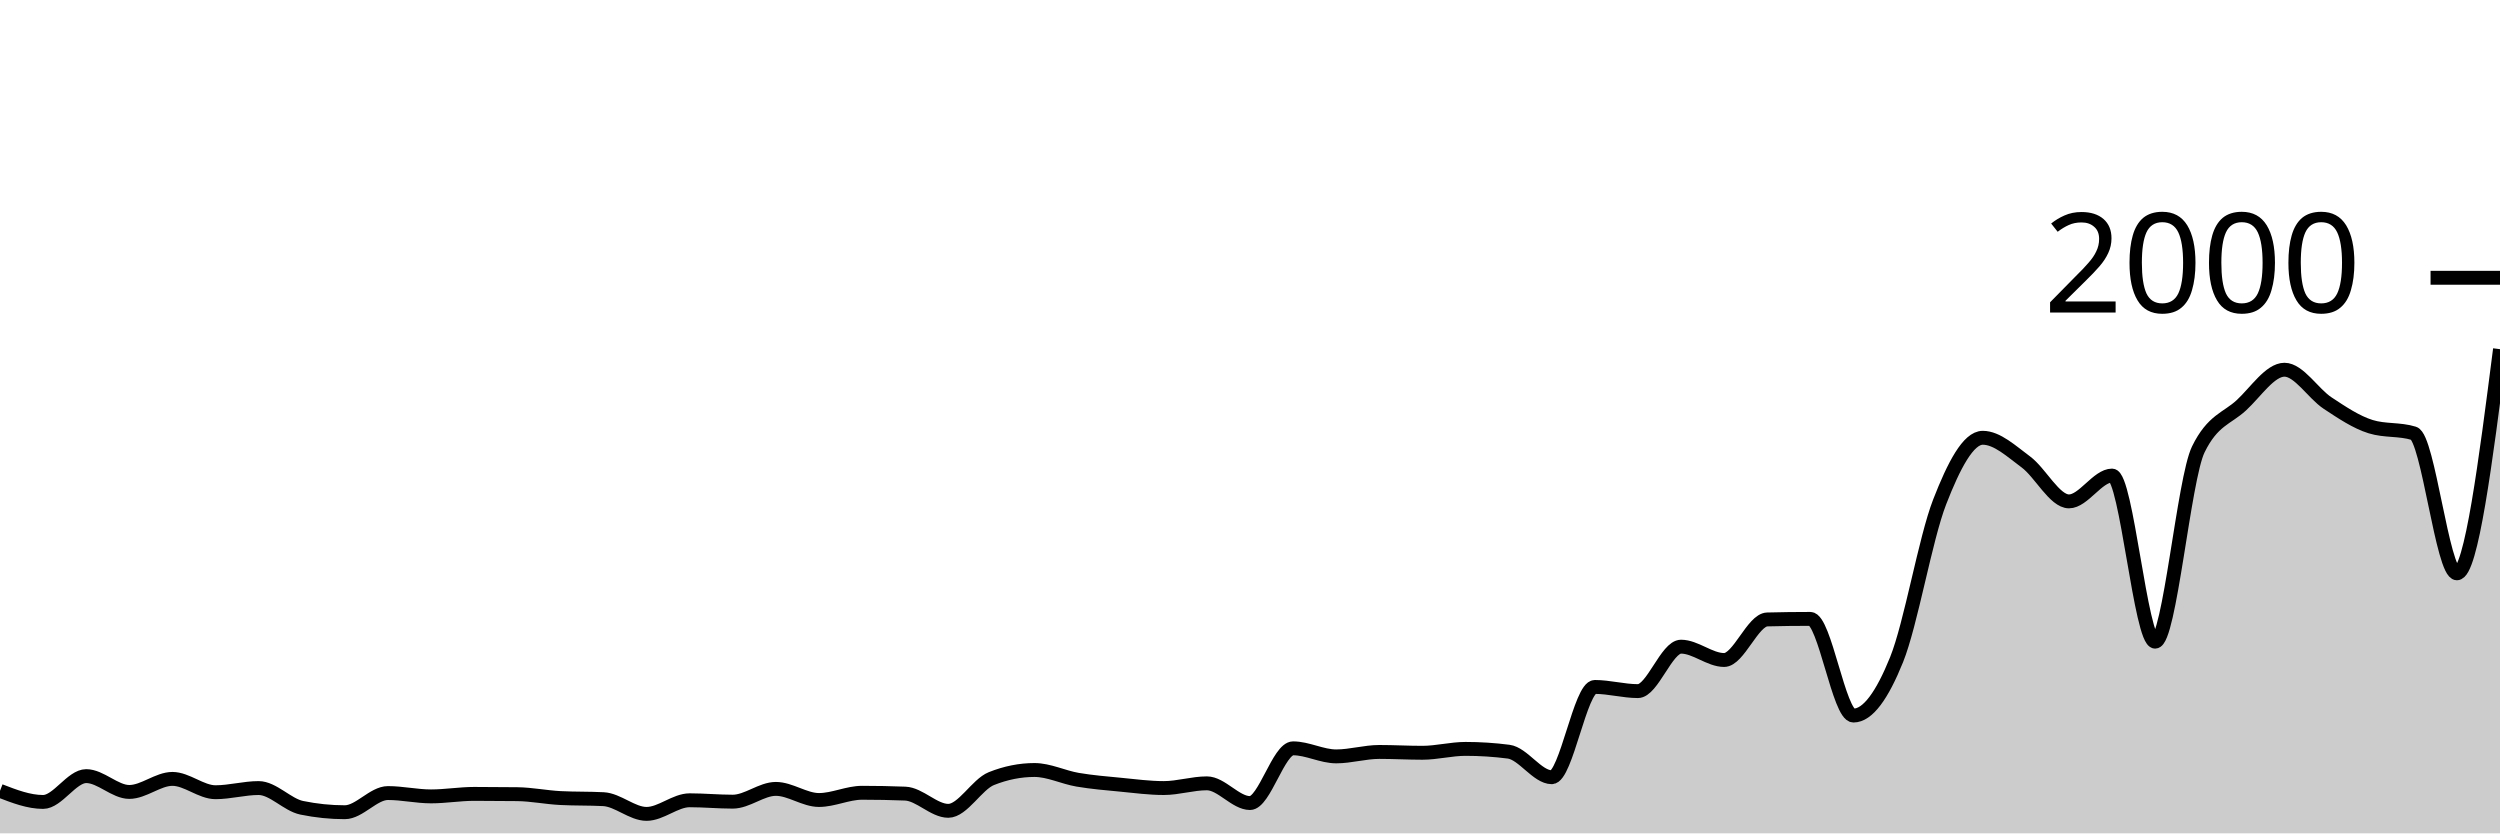
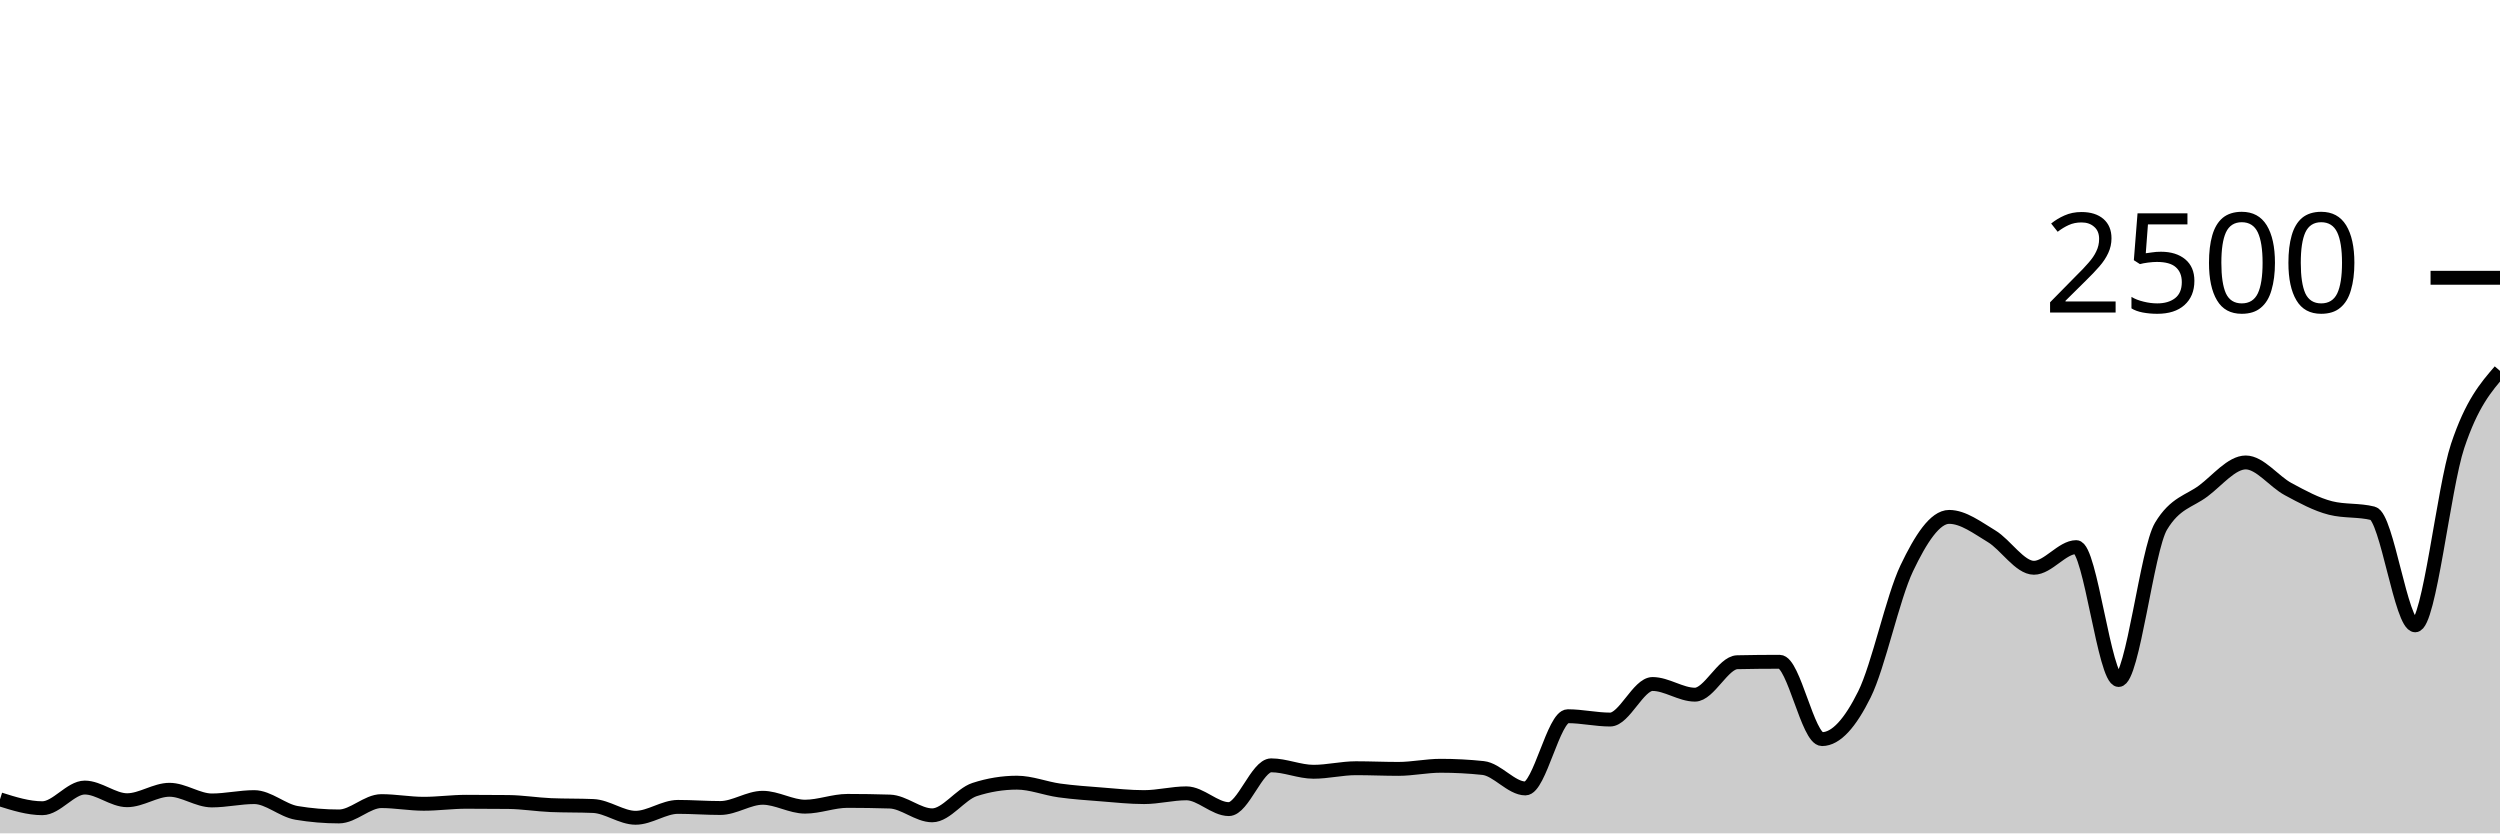
<svg xmlns="http://www.w3.org/2000/svg" viewBox="0 0 180 60">
  <g transform="translate(0,20)">
-     <path class="area" fill="rgba(0, 0, 0, 0.2)" d="M0,36.94C1.034,37.34,2.069,37.74,3.103,37.74C4.138,37.74,5.172,35.88,6.207,35.88C7.241,35.88,8.276,37.02,9.31,37.02C10.345,37.02,11.379,36.08,12.414,36.08C13.448,36.08,14.483,37.04,15.517,37.04C16.552,37.04,17.586,36.74,18.621,36.74C19.655,36.74,20.69,37.947,21.724,38.16C22.759,38.373,23.793,38.48,24.828,38.48C25.862,38.48,26.897,37.1,27.931,37.1C28.966,37.1,30,37.34,31.034,37.34C32.069,37.34,33.103,37.16,34.138,37.16C35.172,37.16,36.207,37.167,37.241,37.18C38.276,37.193,39.31,37.407,40.345,37.46C41.379,37.513,42.414,37.487,43.448,37.54C44.483,37.593,45.517,38.6,46.552,38.6C47.586,38.6,48.621,37.62,49.655,37.62C50.69,37.62,51.724,37.72,52.759,37.72C53.793,37.72,54.828,36.8,55.862,36.8C56.897,36.8,57.931,37.6,58.966,37.6C60,37.6,61.034,37.08,62.069,37.08C63.103,37.08,64.138,37.1,65.172,37.14C66.207,37.18,67.241,38.38,68.276,38.38C69.31,38.38,70.345,36.473,71.379,36.06C72.414,35.647,73.448,35.44,74.483,35.44C75.517,35.44,76.552,35.963,77.586,36.14C78.621,36.317,79.655,36.4,80.69,36.5C81.724,36.6,82.759,36.74,83.793,36.74C84.828,36.74,85.862,36.4,86.897,36.4C87.931,36.4,88.966,37.82,90,37.82C91.034,37.82,92.069,33.88,93.103,33.88C94.138,33.88,95.172,34.46,96.207,34.46C97.241,34.46,98.276,34.14,99.31,34.14C100.345,34.14,101.379,34.2,102.414,34.2C103.448,34.2,104.483,33.92,105.517,33.92C106.552,33.92,107.586,33.987,108.621,34.12C109.655,34.253,110.69,35.96,111.724,35.96C112.759,35.96,113.793,29.46,114.828,29.46C115.862,29.46,116.897,29.76,117.931,29.76C118.966,29.76,120,26.56,121.034,26.56C122.069,26.56,123.103,27.52,124.138,27.52C125.172,27.52,126.207,24.627,127.241,24.6C128.276,24.573,129.31,24.56,130.345,24.56C131.379,24.56,132.414,31.52,133.448,31.52C134.483,31.52,135.517,30.063,136.552,27.5C137.586,24.937,138.621,18.803,139.655,16.14C140.69,13.477,141.724,11.52,142.759,11.52C143.793,11.52,144.828,12.497,145.862,13.26C146.897,14.023,147.931,16.1,148.966,16.1C150,16.1,151.034,14.24,152.069,14.24C153.103,14.24,154.138,26.2,155.172,26.2C156.207,26.2,157.241,14.48,158.276,12.36C159.31,10.24,160.345,10.137,161.379,9.18C162.414,8.223,163.448,6.62,164.483,6.62C165.517,6.62,166.552,8.337,167.586,9.02C168.621,9.703,169.655,10.4,170.69,10.72C171.724,11.04,172.759,10.88,173.793,11.2C174.828,11.52,175.862,21.28,176.897,21.28C177.931,21.28,178.966,13.21,180,5.14L180,40C178.966,40,177.931,40,176.897,40C175.862,40,174.828,40,173.793,40C172.759,40,171.724,40,170.69,40C169.655,40,168.621,40,167.586,40C166.552,40,165.517,40,164.483,40C163.448,40,162.414,40,161.379,40C160.345,40,159.31,40,158.276,40C157.241,40,156.207,40,155.172,40C154.138,40,153.103,40,152.069,40C151.034,40,150,40,148.966,40C147.931,40,146.897,40,145.862,40C144.828,40,143.793,40,142.759,40C141.724,40,140.69,40,139.655,40C138.621,40,137.586,40,136.552,40C135.517,40,134.483,40,133.448,40C132.414,40,131.379,40,130.345,40C129.31,40,128.276,40,127.241,40C126.207,40,125.172,40,124.138,40C123.103,40,122.069,40,121.034,40C120,40,118.966,40,117.931,40C116.897,40,115.862,40,114.828,40C113.793,40,112.759,40,111.724,40C110.69,40,109.655,40,108.621,40C107.586,40,106.552,40,105.517,40C104.483,40,103.448,40,102.414,40C101.379,40,100.345,40,99.31,40C98.276,40,97.241,40,96.207,40C95.172,40,94.138,40,93.103,40C92.069,40,91.034,40,90,40C88.966,40,87.931,40,86.897,40C85.862,40,84.828,40,83.793,40C82.759,40,81.724,40,80.69,40C79.655,40,78.621,40,77.586,40C76.552,40,75.517,40,74.483,40C73.448,40,72.414,40,71.379,40C70.345,40,69.31,40,68.276,40C67.241,40,66.207,40,65.172,40C64.138,40,63.103,40,62.069,40C61.034,40,60,40,58.966,40C57.931,40,56.897,40,55.862,40C54.828,40,53.793,40,52.759,40C51.724,40,50.69,40,49.655,40C48.621,40,47.586,40,46.552,40C45.517,40,44.483,40,43.448,40C42.414,40,41.379,40,40.345,40C39.31,40,38.276,40,37.241,40C36.207,40,35.172,40,34.138,40C33.103,40,32.069,40,31.034,40C30,40,28.966,40,27.931,40C26.897,40,25.862,40,24.828,40C23.793,40,22.759,40,21.724,40C20.69,40,19.655,40,18.621,40C17.586,40,16.552,40,15.517,40C14.483,40,13.448,40,12.414,40C11.379,40,10.345,40,9.31,40C8.276,40,7.241,40,6.207,40C5.172,40,4.138,40,3.103,40C2.069,40,1.034,40,0,40Z" />
-     <path class="line" stroke="black" fill="none" d="M0,36.94C1.034,37.34,2.069,37.74,3.103,37.74C4.138,37.74,5.172,35.88,6.207,35.88C7.241,35.88,8.276,37.02,9.31,37.02C10.345,37.02,11.379,36.08,12.414,36.08C13.448,36.08,14.483,37.04,15.517,37.04C16.552,37.04,17.586,36.74,18.621,36.74C19.655,36.74,20.69,37.947,21.724,38.16C22.759,38.373,23.793,38.48,24.828,38.48C25.862,38.48,26.897,37.1,27.931,37.1C28.966,37.1,30,37.34,31.034,37.34C32.069,37.34,33.103,37.16,34.138,37.16C35.172,37.16,36.207,37.167,37.241,37.18C38.276,37.193,39.31,37.407,40.345,37.46C41.379,37.513,42.414,37.487,43.448,37.54C44.483,37.593,45.517,38.6,46.552,38.6C47.586,38.6,48.621,37.62,49.655,37.62C50.69,37.62,51.724,37.72,52.759,37.72C53.793,37.72,54.828,36.8,55.862,36.8C56.897,36.8,57.931,37.6,58.966,37.6C60,37.6,61.034,37.08,62.069,37.08C63.103,37.08,64.138,37.1,65.172,37.14C66.207,37.18,67.241,38.38,68.276,38.38C69.31,38.38,70.345,36.473,71.379,36.06C72.414,35.647,73.448,35.44,74.483,35.44C75.517,35.44,76.552,35.963,77.586,36.14C78.621,36.317,79.655,36.4,80.69,36.5C81.724,36.6,82.759,36.74,83.793,36.74C84.828,36.74,85.862,36.4,86.897,36.4C87.931,36.4,88.966,37.82,90,37.82C91.034,37.82,92.069,33.88,93.103,33.88C94.138,33.88,95.172,34.46,96.207,34.46C97.241,34.46,98.276,34.14,99.31,34.14C100.345,34.14,101.379,34.2,102.414,34.2C103.448,34.2,104.483,33.92,105.517,33.92C106.552,33.92,107.586,33.987,108.621,34.12C109.655,34.253,110.69,35.96,111.724,35.96C112.759,35.96,113.793,29.46,114.828,29.46C115.862,29.46,116.897,29.76,117.931,29.76C118.966,29.76,120,26.56,121.034,26.56C122.069,26.56,123.103,27.52,124.138,27.52C125.172,27.52,126.207,24.627,127.241,24.6C128.276,24.573,129.31,24.56,130.345,24.56C131.379,24.56,132.414,31.52,133.448,31.52C134.483,31.52,135.517,30.063,136.552,27.5C137.586,24.937,138.621,18.803,139.655,16.14C140.69,13.477,141.724,11.52,142.759,11.52C143.793,11.52,144.828,12.497,145.862,13.26C146.897,14.023,147.931,16.1,148.966,16.1C150,16.1,151.034,14.24,152.069,14.24C153.103,14.24,154.138,26.2,155.172,26.2C156.207,26.2,157.241,14.48,158.276,12.36C159.31,10.24,160.345,10.137,161.379,9.18C162.414,8.223,163.448,6.62,164.483,6.62C165.517,6.62,166.552,8.337,167.586,9.02C168.621,9.703,169.655,10.4,170.69,10.72C171.724,11.04,172.759,10.88,173.793,11.2C174.828,11.52,175.862,21.28,176.897,21.28C177.931,21.28,178.966,13.21,180,5.14" />
+     <path class="area" fill="rgba(0, 0, 0, 0.2)" d="M0,37.552C1.017,37.872,2.034,38.192,3.051,38.192C4.068,38.192,5.085,36.704,6.102,36.704C7.119,36.704,8.136,37.616,9.153,37.616C10.169,37.616,11.186,36.864,12.203,36.864C13.22,36.864,14.237,37.632,15.254,37.632C16.271,37.632,17.288,37.392,18.305,37.392C19.322,37.392,20.339,38.357,21.356,38.528C22.373,38.699,23.39,38.784,24.407,38.784C25.424,38.784,26.441,37.68,27.458,37.68C28.475,37.68,29.492,37.872,30.508,37.872C31.525,37.872,32.542,37.728,33.559,37.728C34.576,37.728,35.593,37.733,36.61,37.744C37.627,37.755,38.644,37.925,39.661,37.968C40.678,38.011,41.695,37.989,42.712,38.032C43.729,38.075,44.746,38.88,45.763,38.88C46.78,38.88,47.797,38.096,48.814,38.096C49.831,38.096,50.847,38.176,51.864,38.176C52.881,38.176,53.898,37.44,54.915,37.44C55.932,37.44,56.949,38.08,57.966,38.08C58.983,38.08,60,37.664,61.017,37.664C62.034,37.664,63.051,37.68,64.068,37.712C65.085,37.744,66.102,38.704,67.119,38.704C68.136,38.704,69.153,37.179,70.169,36.848C71.186,36.517,72.203,36.352,73.22,36.352C74.237,36.352,75.254,36.771,76.271,36.912C77.288,37.053,78.305,37.12,79.322,37.2C80.339,37.28,81.356,37.392,82.373,37.392C83.39,37.392,84.407,37.12,85.424,37.12C86.441,37.12,87.458,38.256,88.475,38.256C89.492,38.256,90.508,35.104,91.525,35.104C92.542,35.104,93.559,35.568,94.576,35.568C95.593,35.568,96.61,35.312,97.627,35.312C98.644,35.312,99.661,35.36,100.678,35.36C101.695,35.36,102.712,35.136,103.729,35.136C104.746,35.136,105.763,35.189,106.78,35.296C107.797,35.403,108.814,36.768,109.831,36.768C110.847,36.768,111.864,31.568,112.881,31.568C113.898,31.568,114.915,31.808,115.932,31.808C116.949,31.808,117.966,29.248,118.983,29.248C120,29.248,121.017,30.016,122.034,30.016C123.051,30.016,124.068,27.701,125.085,27.68C126.102,27.659,127.119,27.648,128.136,27.648C129.153,27.648,130.169,33.216,131.186,33.216C132.203,33.216,133.22,32.051,134.237,30C135.254,27.949,136.271,23.043,137.288,20.912C138.305,18.781,139.322,17.216,140.339,17.216C141.356,17.216,142.373,17.997,143.39,18.608C144.407,19.219,145.424,20.88,146.441,20.88C147.458,20.88,148.475,19.392,149.492,19.392C150.508,19.392,151.525,28.96,152.542,28.96C153.559,28.96,154.576,19.584,155.593,17.888C156.61,16.192,157.627,16.109,158.644,15.344C159.661,14.579,160.678,13.296,161.695,13.296C162.712,13.296,163.729,14.669,164.746,15.216C165.763,15.763,166.78,16.32,167.797,16.576C168.814,16.832,169.831,16.704,170.847,16.96C171.864,17.216,172.881,25.024,173.898,25.024C174.915,25.024,175.932,15.165,176.949,12.112C177.966,9.059,178.983,7.881,180,6.704L180,40C178.983,40,177.966,40,176.949,40C175.932,40,174.915,40,173.898,40C172.881,40,171.864,40,170.847,40C169.831,40,168.814,40,167.797,40C166.78,40,165.763,40,164.746,40C163.729,40,162.712,40,161.695,40C160.678,40,159.661,40,158.644,40C157.627,40,156.61,40,155.593,40C154.576,40,153.559,40,152.542,40C151.525,40,150.508,40,149.492,40C148.475,40,147.458,40,146.441,40C145.424,40,144.407,40,143.39,40C142.373,40,141.356,40,140.339,40C139.322,40,138.305,40,137.288,40C136.271,40,135.254,40,134.237,40C133.22,40,132.203,40,131.186,40C130.169,40,129.153,40,128.136,40C127.119,40,126.102,40,125.085,40C124.068,40,123.051,40,122.034,40C121.017,40,120,40,118.983,40C117.966,40,116.949,40,115.932,40C114.915,40,113.898,40,112.881,40C111.864,40,110.847,40,109.831,40C108.814,40,107.797,40,106.78,40C105.763,40,104.746,40,103.729,40C102.712,40,101.695,40,100.678,40C99.661,40,98.644,40,97.627,40C96.61,40,95.593,40,94.576,40C93.559,40,92.542,40,91.525,40C90.508,40,89.492,40,88.475,40C87.458,40,86.441,40,85.424,40C84.407,40,83.39,40,82.373,40C81.356,40,80.339,40,79.322,40C78.305,40,77.288,40,76.271,40C75.254,40,74.237,40,73.22,40C72.203,40,71.186,40,70.169,40C69.153,40,68.136,40,67.119,40C66.102,40,65.085,40,64.068,40C63.051,40,62.034,40,61.017,40C60,40,58.983,40,57.966,40C56.949,40,55.932,40,54.915,40C53.898,40,52.881,40,51.864,40C50.847,40,49.831,40,48.814,40C47.797,40,46.78,40,45.763,40C44.746,40,43.729,40,42.712,40C41.695,40,40.678,40,39.661,40C38.644,40,37.627,40,36.61,40C35.593,40,34.576,40,33.559,40C32.542,40,31.525,40,30.508,40C29.492,40,28.475,40,27.458,40C26.441,40,25.424,40,24.407,40C23.39,40,22.373,40,21.356,40C20.339,40,19.322,40,18.305,40C17.288,40,16.271,40,15.254,40C14.237,40,13.22,40,12.203,40C11.186,40,10.169,40,9.153,40C8.136,40,7.119,40,6.102,40C5.085,40,4.068,40,3.051,40C2.034,40,1.017,40,0,40Z" />
+     <path class="line" stroke="black" fill="none" d="M0,37.552C1.017,37.872,2.034,38.192,3.051,38.192C4.068,38.192,5.085,36.704,6.102,36.704C7.119,36.704,8.136,37.616,9.153,37.616C10.169,37.616,11.186,36.864,12.203,36.864C13.22,36.864,14.237,37.632,15.254,37.632C16.271,37.632,17.288,37.392,18.305,37.392C19.322,37.392,20.339,38.357,21.356,38.528C22.373,38.699,23.39,38.784,24.407,38.784C25.424,38.784,26.441,37.68,27.458,37.68C28.475,37.68,29.492,37.872,30.508,37.872C31.525,37.872,32.542,37.728,33.559,37.728C34.576,37.728,35.593,37.733,36.61,37.744C37.627,37.755,38.644,37.925,39.661,37.968C40.678,38.011,41.695,37.989,42.712,38.032C43.729,38.075,44.746,38.88,45.763,38.88C46.78,38.88,47.797,38.096,48.814,38.096C49.831,38.096,50.847,38.176,51.864,38.176C52.881,38.176,53.898,37.44,54.915,37.44C55.932,37.44,56.949,38.08,57.966,38.08C58.983,38.08,60,37.664,61.017,37.664C62.034,37.664,63.051,37.68,64.068,37.712C65.085,37.744,66.102,38.704,67.119,38.704C68.136,38.704,69.153,37.179,70.169,36.848C71.186,36.517,72.203,36.352,73.22,36.352C74.237,36.352,75.254,36.771,76.271,36.912C77.288,37.053,78.305,37.12,79.322,37.2C80.339,37.28,81.356,37.392,82.373,37.392C83.39,37.392,84.407,37.12,85.424,37.12C86.441,37.12,87.458,38.256,88.475,38.256C89.492,38.256,90.508,35.104,91.525,35.104C92.542,35.104,93.559,35.568,94.576,35.568C95.593,35.568,96.61,35.312,97.627,35.312C98.644,35.312,99.661,35.36,100.678,35.36C101.695,35.36,102.712,35.136,103.729,35.136C104.746,35.136,105.763,35.189,106.78,35.296C107.797,35.403,108.814,36.768,109.831,36.768C110.847,36.768,111.864,31.568,112.881,31.568C113.898,31.568,114.915,31.808,115.932,31.808C116.949,31.808,117.966,29.248,118.983,29.248C120,29.248,121.017,30.016,122.034,30.016C123.051,30.016,124.068,27.701,125.085,27.68C126.102,27.659,127.119,27.648,128.136,27.648C129.153,27.648,130.169,33.216,131.186,33.216C132.203,33.216,133.22,32.051,134.237,30C135.254,27.949,136.271,23.043,137.288,20.912C138.305,18.781,139.322,17.216,140.339,17.216C141.356,17.216,142.373,17.997,143.39,18.608C144.407,19.219,145.424,20.88,146.441,20.88C147.458,20.88,148.475,19.392,149.492,19.392C150.508,19.392,151.525,28.96,152.542,28.96C153.559,28.96,154.576,19.584,155.593,17.888C156.61,16.192,157.627,16.109,158.644,15.344C159.661,14.579,160.678,13.296,161.695,13.296C162.712,13.296,163.729,14.669,164.746,15.216C165.763,15.763,166.78,16.32,167.797,16.576C168.814,16.832,169.831,16.704,170.847,16.96C171.864,17.216,172.881,25.024,173.898,25.024C174.915,25.024,175.932,15.165,176.949,12.112C177.966,9.059,178.983,7.881,180,6.704" />
    <path class="axis-ceiling" stroke-width="1" stroke="black" fill="none" d="M175,0L180,0" />
-     <text class="axis-ceiling-label" font-family="sans-serif" text-anchor="end" font-size="10px" x="170" y="2.5">2000</text>
+     <text class="axis-ceiling-label" font-family="sans-serif" text-anchor="end" font-size="10px" x="170" y="2.5">2500</text>
  </g>
</svg>
